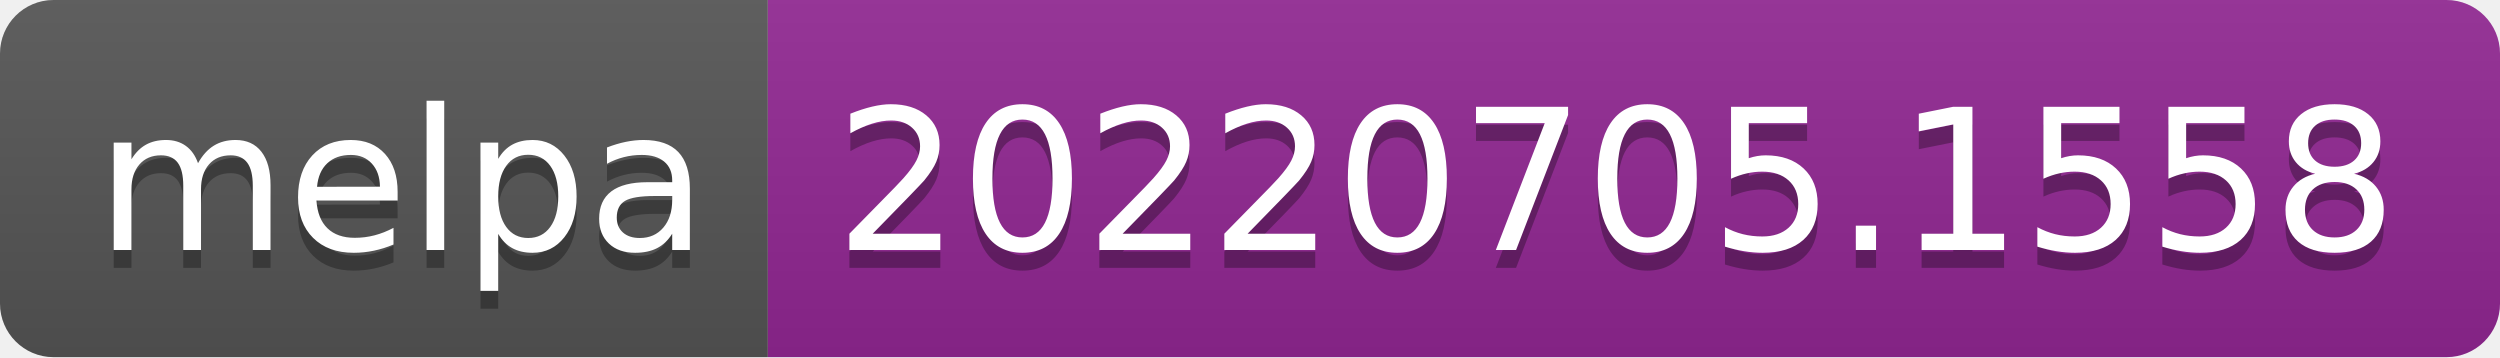
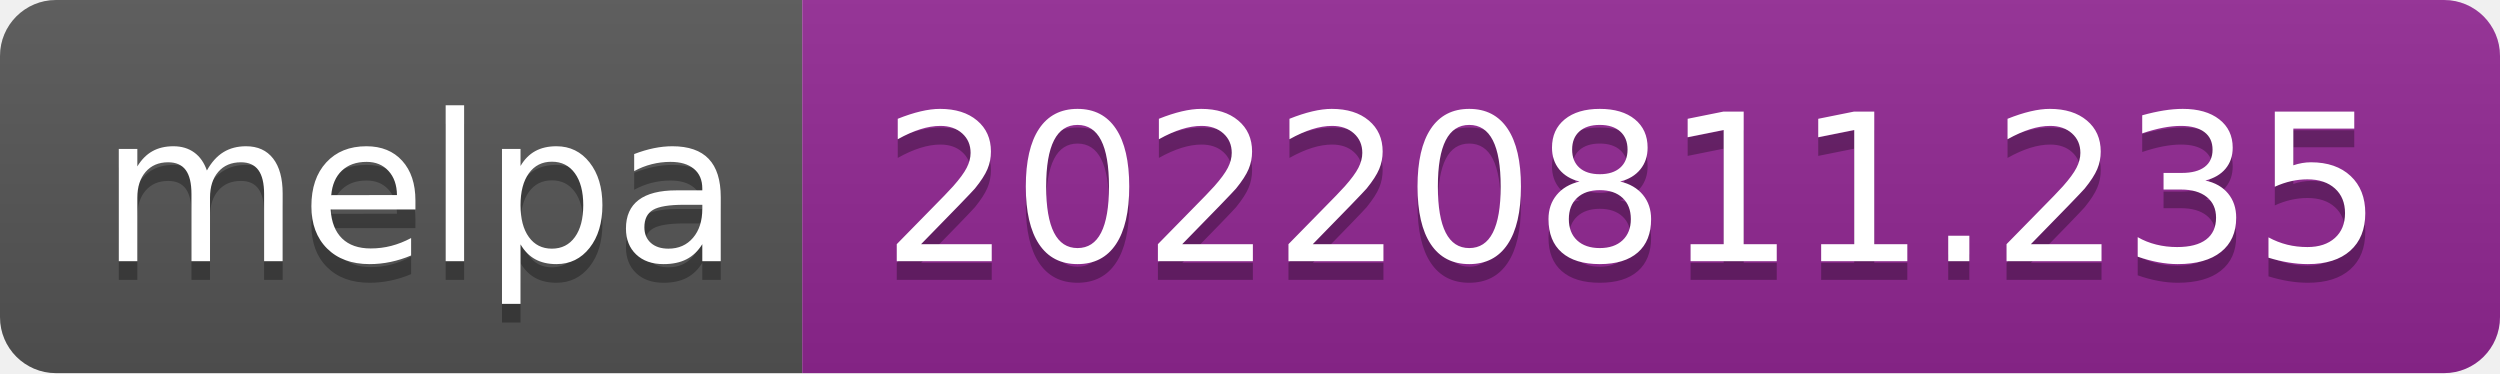
- <svg xmlns="http://www.w3.org/2000/svg" width="140" height="20" role="img" aria-label="melpa: 20220705.1558">
+ <svg xmlns="http://www.w3.org/2000/svg" width="134" height="20" role="img" aria-label="melpa: 20220811.235">
  <linearGradient id="s" x2="0" y2="100%">
    <stop offset="0" stop-color="#bbb" stop-opacity=".1" />
    <stop offset="1" stop-opacity=".1" />
  </linearGradient>
  <clipPath id="r">
-     <rect width="140" height="20" rx="3" fill="#fff" />
+     <rect width="134" height="20" rx="3" fill="#fff" />
  </clipPath>
  <g clip-path="url(#r)">
    <rect width="43" height="20" fill="#555" />
-     <rect x="43" width="97" height="20" fill="#922793" />
-     <rect width="140" height="20" fill="url(#s)" />
+     <rect x="43" width="91" height="20" fill="#922793" />
+     <rect width="134" height="20" fill="url(#s)" />
  </g>
  <g fill="#fff" text-anchor="middle" font-family="Verdana,Geneva,DejaVu Sans,sans-serif" text-rendering="geometricPrecision" font-size="110">
    <text aria-hidden="true" x="225" y="150" fill="#010101" fill-opacity=".3" transform="scale(.1)" textLength="330">melpa</text>
    <text x="225" y="140" transform="scale(.1)" fill="#fff" textLength="330">melpa</text>
-     <text aria-hidden="true" x="905" y="150" fill="#010101" fill-opacity=".3" transform="scale(.1)" textLength="870">20220705.1558</text>
-     <text x="905" y="140" transform="scale(.1)" fill="#fff" textLength="870">20220705.1558</text>
+     <text aria-hidden="true" x="875" y="150" fill="#010101" fill-opacity=".3" transform="scale(.1)" textLength="810">20220811.235</text>
+     <text x="875" y="140" transform="scale(.1)" fill="#fff" textLength="810">20220811.235</text>
  </g>
</svg>
